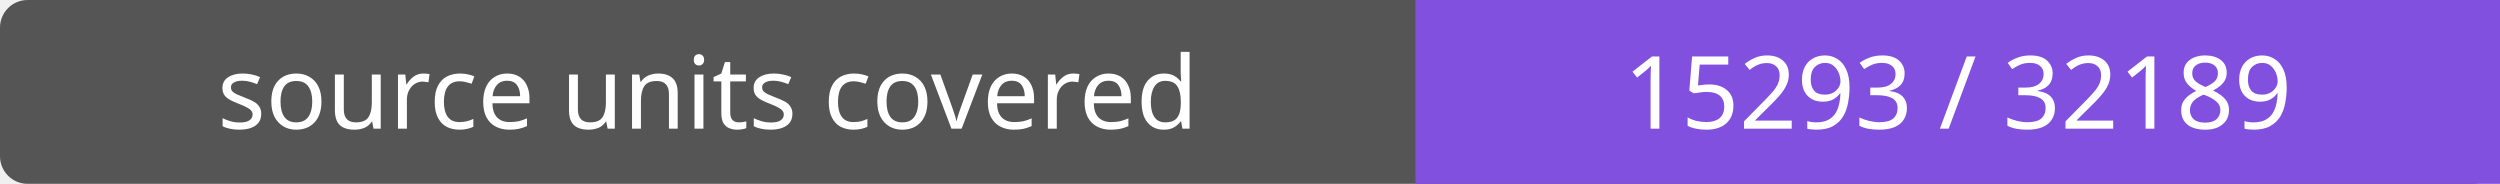
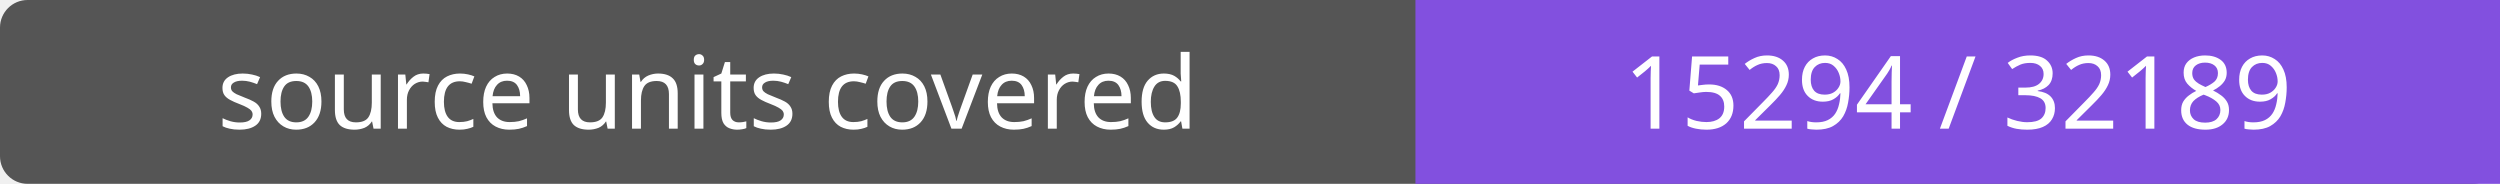
- <svg xmlns="http://www.w3.org/2000/svg" width="272" height="20" role="img" aria-label="source units covered: 15293 / 32189">
+ <svg xmlns="http://www.w3.org/2000/svg" width="272" height="20" role="img" aria-label="source units covered: 15294 / 32189">
  <rect width="272" height="20" rx="3" fill="#555" />
  <path fill="#8250df" d="M154 0h118v20H154z" />
  <g fill="#fff" text-anchor="middle" font-family="Verdana,sans-serif" font-size="11">
    <text x="77.0" y="14">source units covered</text>
-     <text x="213.0" y="14">15293 / 32189</text>
+     <text x="213.0" y="14">15294 / 32189</text>
  </g>
</svg>
